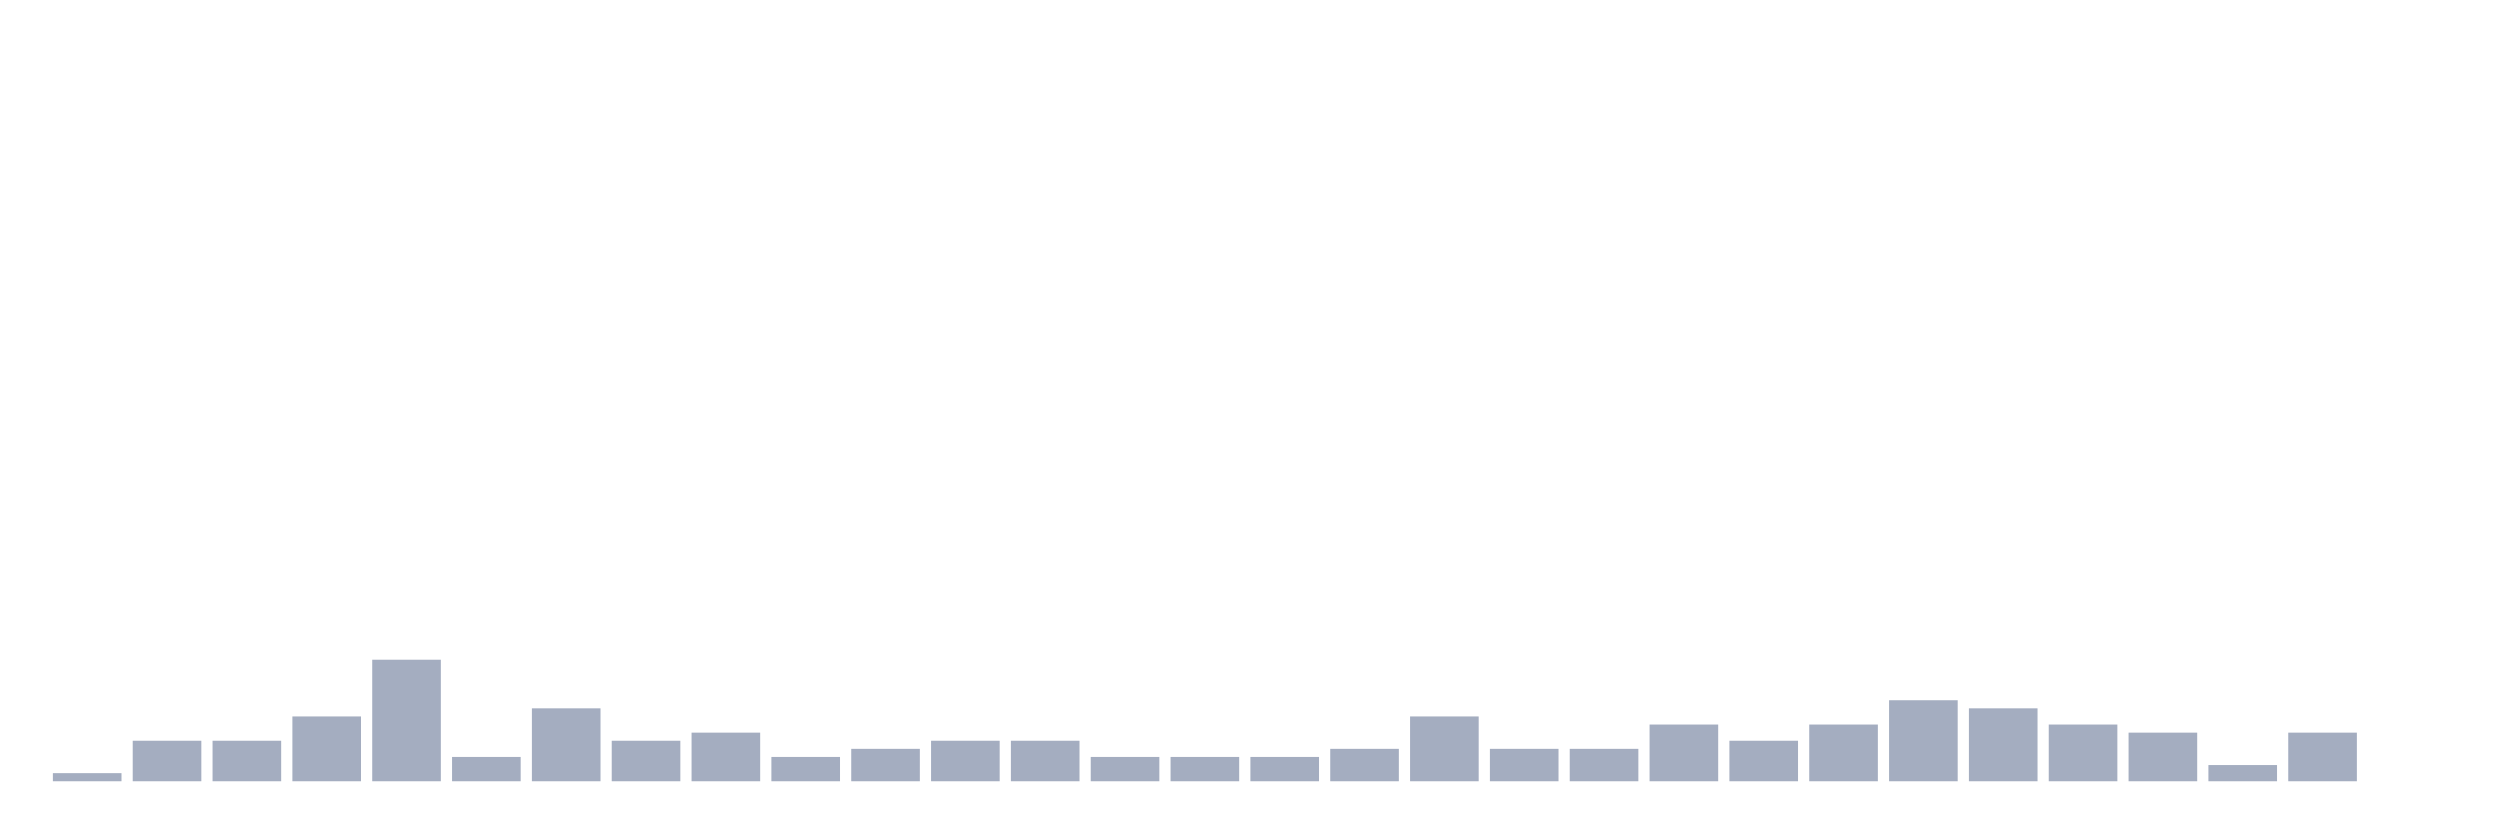
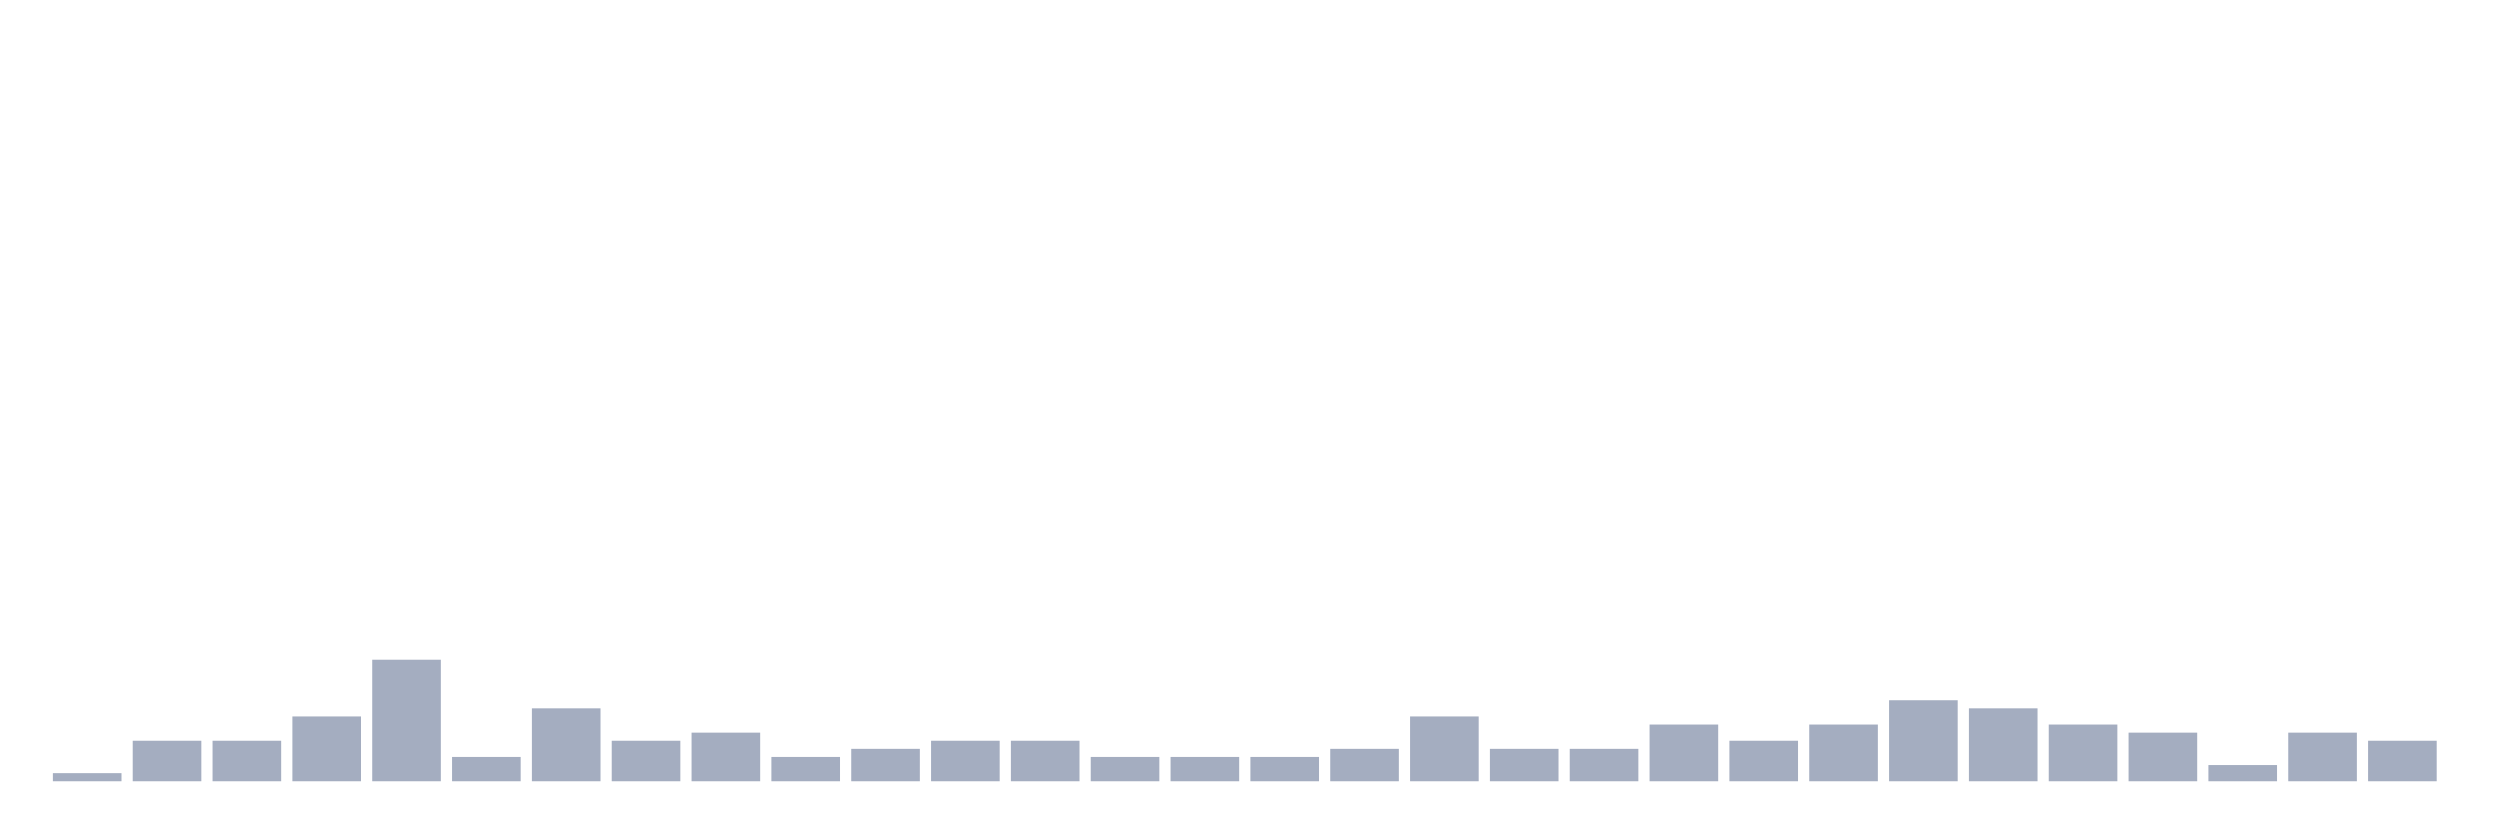
<svg xmlns="http://www.w3.org/2000/svg" viewBox="0 0 480 160">
  <g transform="translate(10,10)">
    <rect class="bar" x="0.153" width="13.175" y="138.444" height="1.556" fill="rgb(164,173,192)" />
    <rect class="bar" x="15.482" width="13.175" y="132.222" height="7.778" fill="rgb(164,173,192)" />
    <rect class="bar" x="30.81" width="13.175" y="132.222" height="7.778" fill="rgb(164,173,192)" />
    <rect class="bar" x="46.138" width="13.175" y="127.556" height="12.444" fill="rgb(164,173,192)" />
    <rect class="bar" x="61.466" width="13.175" y="116.667" height="23.333" fill="rgb(164,173,192)" />
    <rect class="bar" x="76.794" width="13.175" y="135.333" height="4.667" fill="rgb(164,173,192)" />
    <rect class="bar" x="92.123" width="13.175" y="126" height="14" fill="rgb(164,173,192)" />
    <rect class="bar" x="107.451" width="13.175" y="132.222" height="7.778" fill="rgb(164,173,192)" />
    <rect class="bar" x="122.779" width="13.175" y="130.667" height="9.333" fill="rgb(164,173,192)" />
    <rect class="bar" x="138.107" width="13.175" y="135.333" height="4.667" fill="rgb(164,173,192)" />
    <rect class="bar" x="153.436" width="13.175" y="133.778" height="6.222" fill="rgb(164,173,192)" />
    <rect class="bar" x="168.764" width="13.175" y="132.222" height="7.778" fill="rgb(164,173,192)" />
    <rect class="bar" x="184.092" width="13.175" y="132.222" height="7.778" fill="rgb(164,173,192)" />
    <rect class="bar" x="199.42" width="13.175" y="135.333" height="4.667" fill="rgb(164,173,192)" />
    <rect class="bar" x="214.748" width="13.175" y="135.333" height="4.667" fill="rgb(164,173,192)" />
    <rect class="bar" x="230.077" width="13.175" y="135.333" height="4.667" fill="rgb(164,173,192)" />
    <rect class="bar" x="245.405" width="13.175" y="133.778" height="6.222" fill="rgb(164,173,192)" />
    <rect class="bar" x="260.733" width="13.175" y="127.556" height="12.444" fill="rgb(164,173,192)" />
    <rect class="bar" x="276.061" width="13.175" y="133.778" height="6.222" fill="rgb(164,173,192)" />
    <rect class="bar" x="291.39" width="13.175" y="133.778" height="6.222" fill="rgb(164,173,192)" />
    <rect class="bar" x="306.718" width="13.175" y="129.111" height="10.889" fill="rgb(164,173,192)" />
    <rect class="bar" x="322.046" width="13.175" y="132.222" height="7.778" fill="rgb(164,173,192)" />
    <rect class="bar" x="337.374" width="13.175" y="129.111" height="10.889" fill="rgb(164,173,192)" />
    <rect class="bar" x="352.702" width="13.175" y="124.444" height="15.556" fill="rgb(164,173,192)" />
    <rect class="bar" x="368.031" width="13.175" y="126" height="14" fill="rgb(164,173,192)" />
    <rect class="bar" x="383.359" width="13.175" y="129.111" height="10.889" fill="rgb(164,173,192)" />
    <rect class="bar" x="398.687" width="13.175" y="130.667" height="9.333" fill="rgb(164,173,192)" />
    <rect class="bar" x="414.015" width="13.175" y="136.889" height="3.111" fill="rgb(164,173,192)" />
    <rect class="bar" x="429.344" width="13.175" y="130.667" height="9.333" fill="rgb(164,173,192)" />
-     <rect class="bar" x="444.672" width="13.175" y="140" height="0" fill="rgb(164,173,192)" />
+     <rect class="bar" x="444.672" width="13.175" y="132.222" height="7.778" fill="rgb(164,173,192)" />
  </g>
</svg>
